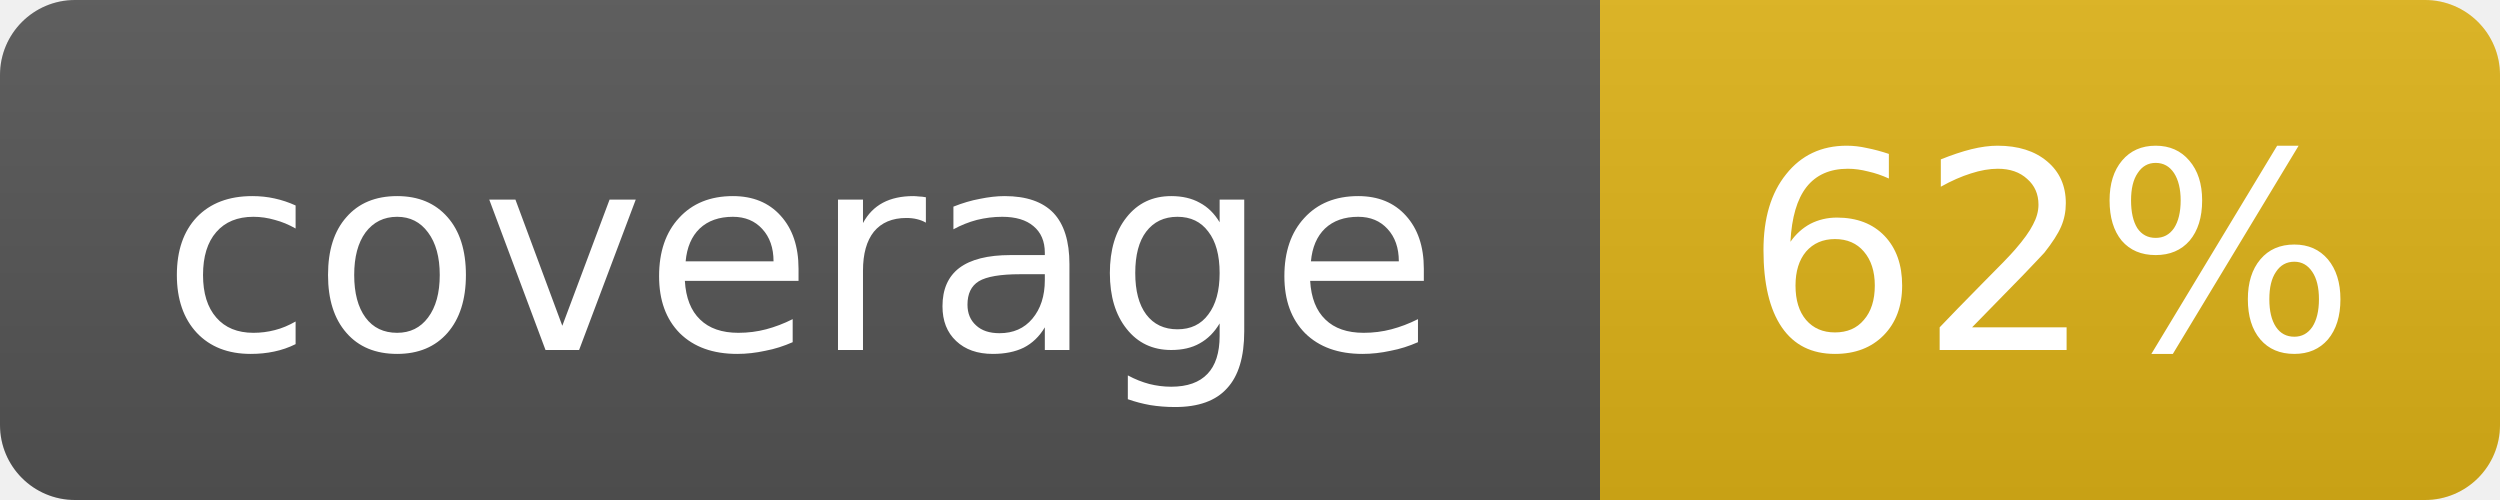
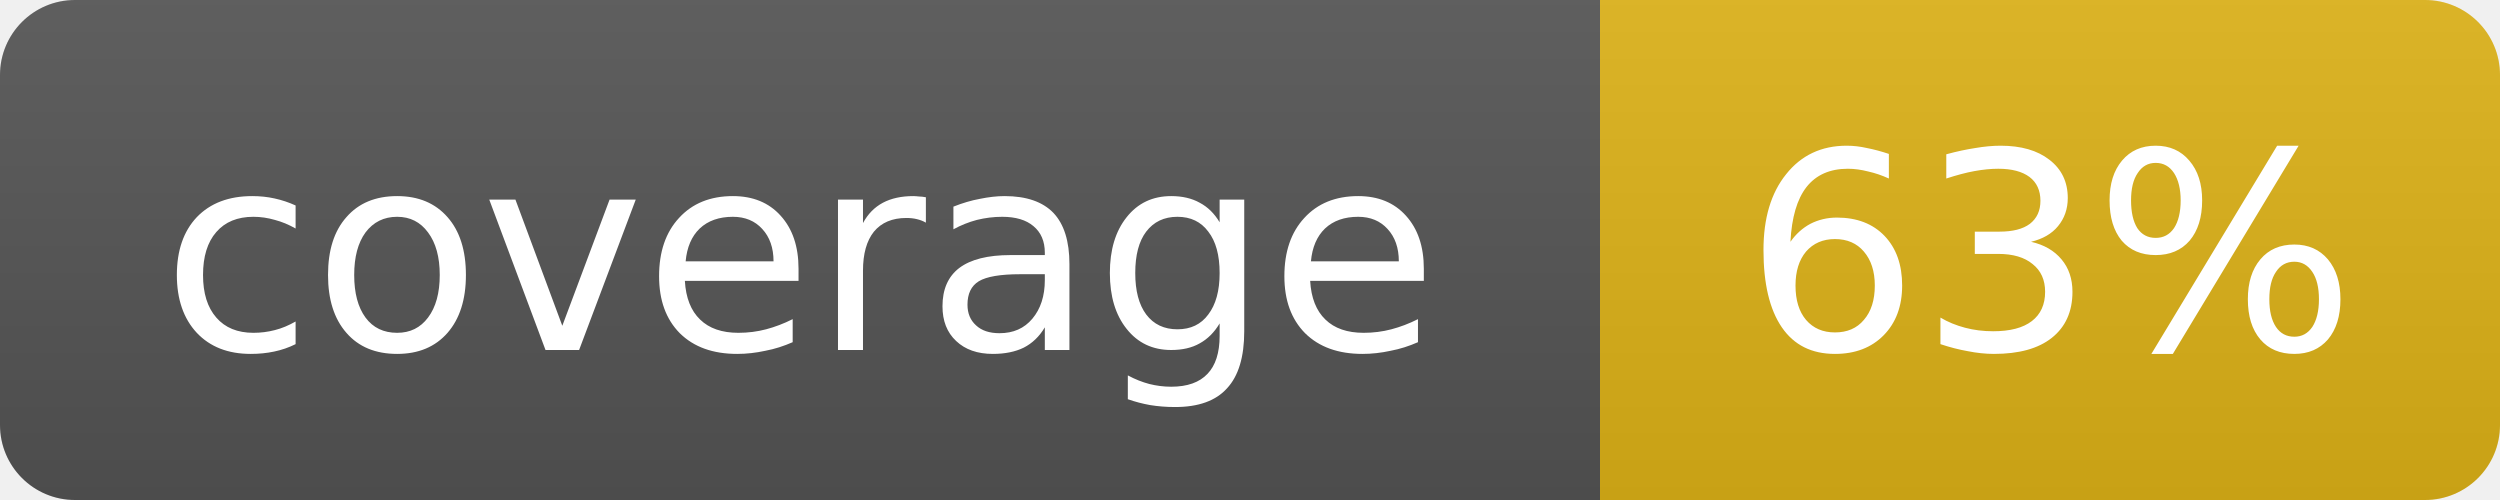
- <svg xmlns="http://www.w3.org/2000/svg" width="100" height="20" role="img" aria-label="coverage: 62%">
+ <svg xmlns="http://www.w3.org/2000/svg" width="100" height="20" role="img" aria-label="coverage: 63%">
  <linearGradient id="s" x2="0" y2="100%">
    <stop offset="0" stop-color="#bbb" stop-opacity=".1" />
    <stop offset="1" stop-opacity=".1" />
  </linearGradient>
  <clipPath id="r">
    <rect width="100" height="20" rx="3" fill="#fff" />
  </clipPath>
  <g clip-path="url(#r)">
    <rect width="64" height="20" fill="#555" />
    <rect x="64" width="36" height="20" fill="#dfb317" />
    <rect width="100" height="20" fill="url(#s)" />
  </g>
  <g fill="#fff" text-anchor="middle" font-family="Verdana,Geneva,DejaVu Sans,sans-serif" font-size="11">
    <text x="32.0" y="14">coverage</text>
-     <text x="82.0" y="14">62%</text>
+     <text x="82.0" y="14">63%</text>
  </g>
</svg>
